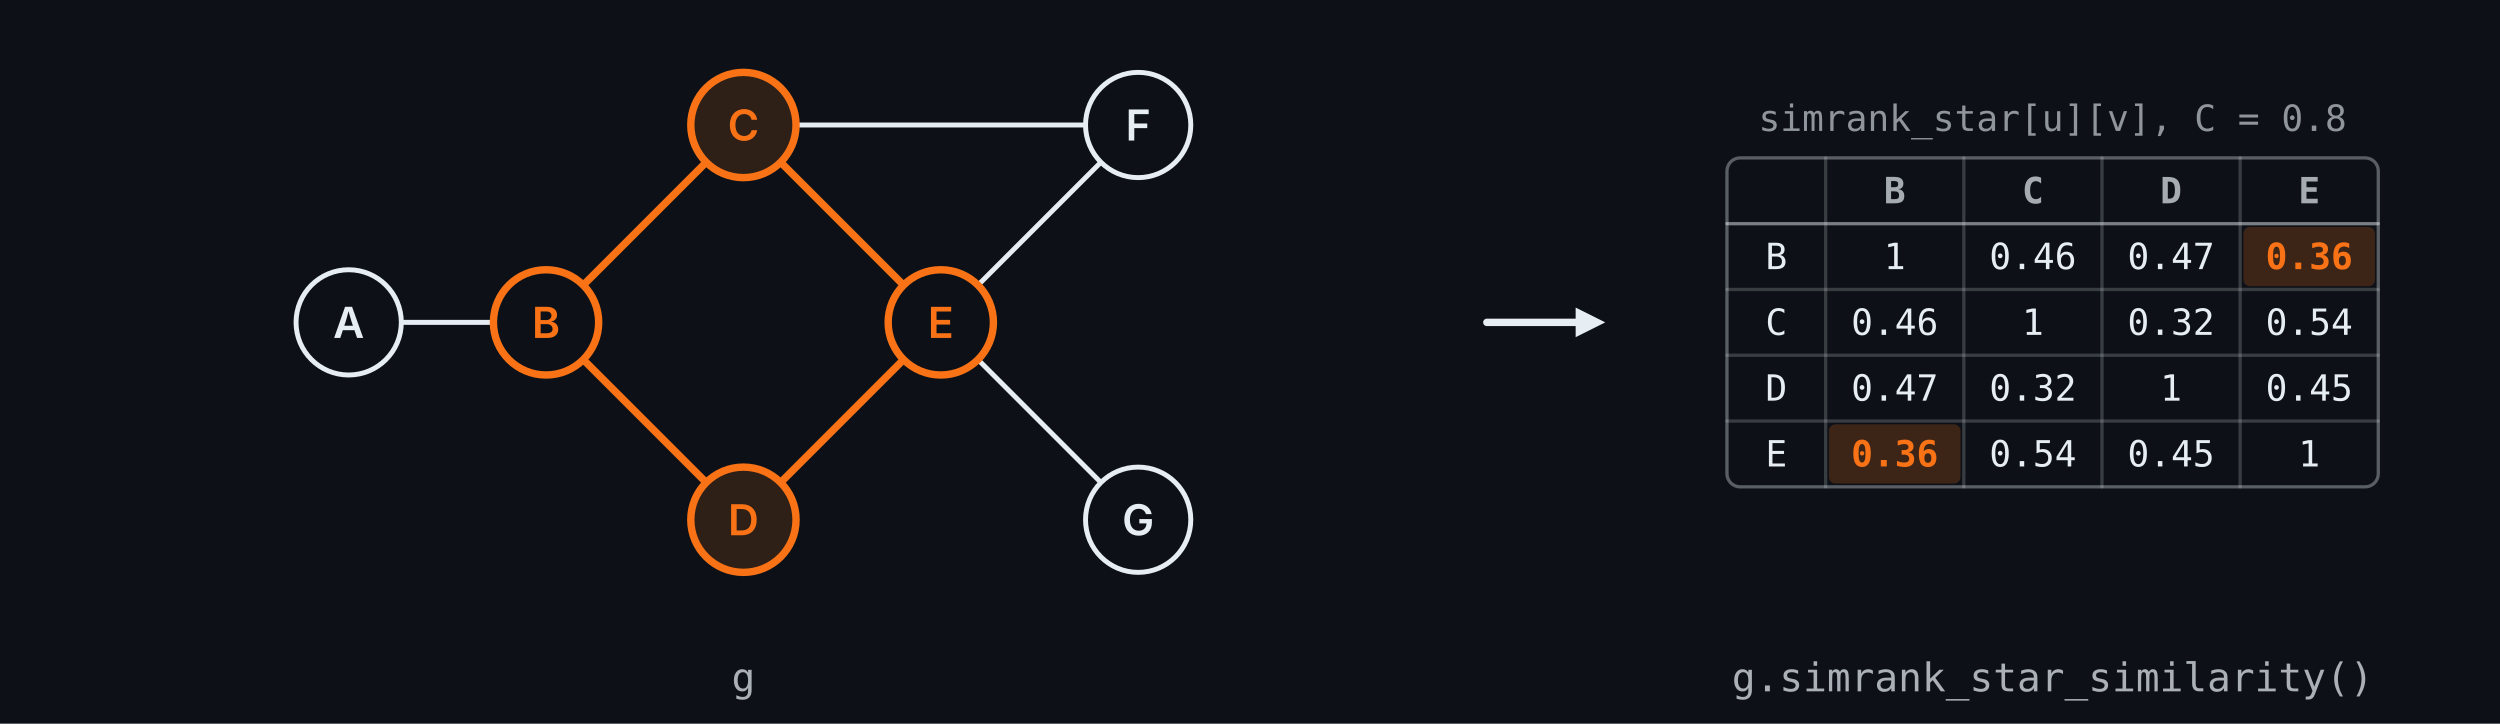
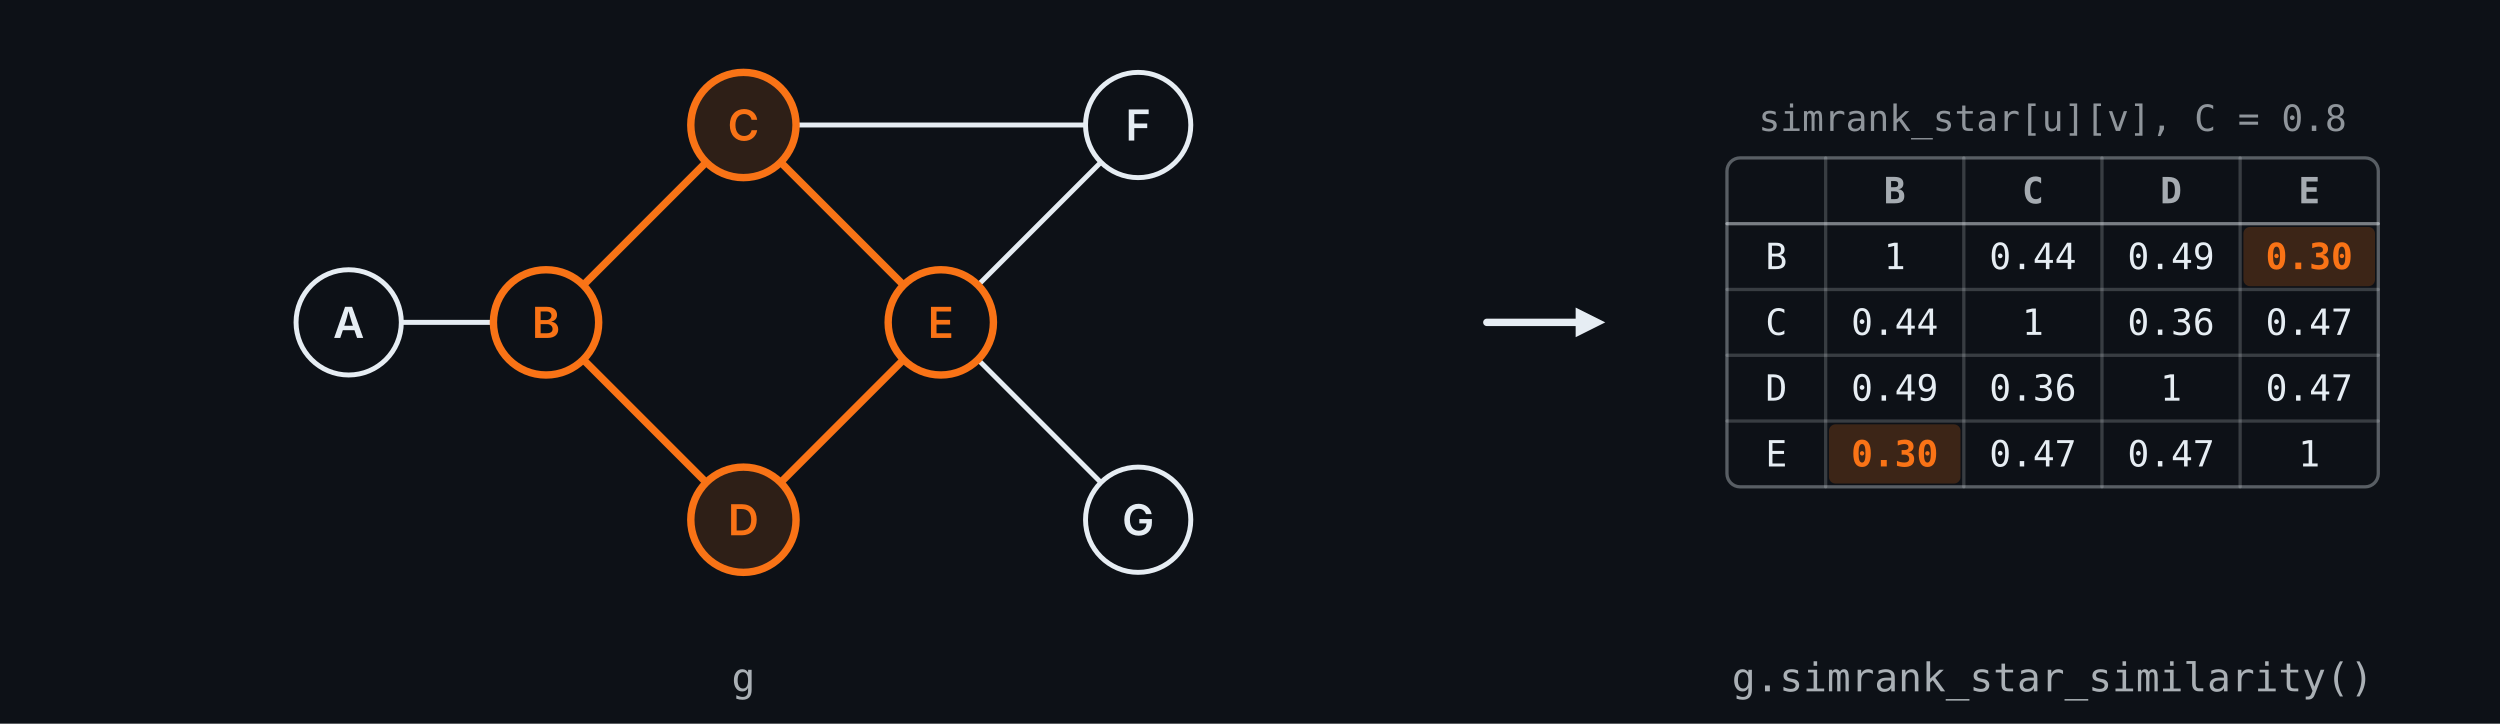
<svg xmlns="http://www.w3.org/2000/svg" viewBox="0 0 760 220" width="760" height="220" role="img" xml:space="preserve">
  <rect width="760" height="220" fill="#0d1117" />
  <rect x="525.0" y="48.0" width="198.0" height="100.0" rx="4" fill="#0d1117" stroke="#e6edf3" stroke-opacity="0.35" stroke-width="1" />
  <rect x="682.0" y="69.0" width="40.0" height="18.0" rx="2" fill="#3c2517" />
  <rect x="556.0" y="129.0" width="40.0" height="18.0" rx="2" fill="#3c2517" />
  <line x1="452.0" y1="98.0" x2="480.0" y2="98.0" stroke="#e6edf3" stroke-opacity="1.0" stroke-width="2.25" stroke-linecap="round" />
  <polygon points="488.0,98.0 479.0,102.5 479.0,93.5" fill="#e6edf3" fill-opacity="1.0" />
  <line x1="525.0" y1="68.0" x2="723.0" y2="68.0" stroke="#e6edf3" stroke-opacity="0.5" stroke-width="1" stroke-linecap="round" />
  <line x1="525.0" y1="88.0" x2="723.0" y2="88.0" stroke="#e6edf3" stroke-opacity="0.2" stroke-width="1" stroke-linecap="round" />
  <line x1="525.0" y1="108.0" x2="723.0" y2="108.0" stroke="#e6edf3" stroke-opacity="0.2" stroke-width="1" stroke-linecap="round" />
  <line x1="525.0" y1="128.0" x2="723.0" y2="128.0" stroke="#e6edf3" stroke-opacity="0.2" stroke-width="1" stroke-linecap="round" />
  <line x1="555.0" y1="48.0" x2="555.0" y2="148.0" stroke="#e6edf3" stroke-opacity="0.2" stroke-width="1" stroke-linecap="round" />
  <line x1="597.0" y1="48.0" x2="597.0" y2="148.0" stroke="#e6edf3" stroke-opacity="0.2" stroke-width="1" stroke-linecap="round" />
  <line x1="639.0" y1="48.0" x2="639.0" y2="148.0" stroke="#e6edf3" stroke-opacity="0.2" stroke-width="1" stroke-linecap="round" />
  <line x1="681.0" y1="48.0" x2="681.0" y2="148.0" stroke="#e6edf3" stroke-opacity="0.2" stroke-width="1" stroke-linecap="round" />
  <path d="M 122.00 98.00 L 150.00 98.00" fill="none" stroke="#e6edf3" stroke-opacity="1" stroke-width="1.5" stroke-linecap="round" />
  <path d="M 177.31 86.69 L 214.69 49.31" fill="none" stroke="#f97316" stroke-opacity="1" stroke-width="2.25" stroke-linecap="round" />
  <path d="M 177.31 109.31 L 214.69 146.69" fill="none" stroke="#f97316" stroke-opacity="1" stroke-width="2.25" stroke-linecap="round" />
  <path d="M 237.31 49.31 L 274.69 86.69" fill="none" stroke="#f97316" stroke-opacity="1" stroke-width="2.25" stroke-linecap="round" />
  <path d="M 237.31 146.69 L 274.69 109.31" fill="none" stroke="#f97316" stroke-opacity="1" stroke-width="2.25" stroke-linecap="round" />
  <path d="M 297.31 86.69 L 334.69 49.31" fill="none" stroke="#e6edf3" stroke-opacity="1" stroke-width="1.5" stroke-linecap="round" />
  <path d="M 297.31 109.31 L 334.69 146.69" fill="none" stroke="#e6edf3" stroke-opacity="1" stroke-width="1.5" stroke-linecap="round" />
  <path d="M 242.00 38.00 L 330.00 38.00" fill="none" stroke="#e6edf3" stroke-opacity="1" stroke-width="1.5" stroke-linecap="round" />
  <circle cx="106.0" cy="98.0" r="16" fill="#0d1117" stroke="#e6edf3" stroke-opacity="1" stroke-width="1.5" />
  <text x="106.0" y="98.0" text-anchor="middle" dominant-baseline="central" font-family="ui-sans-serif, system-ui, -apple-system, 'Segoe UI', sans-serif" font-size="13" font-weight="600" fill="#e6edf3" fill-opacity="1">A</text>
  <circle cx="166.0" cy="98.0" r="16" fill="#0d1117" stroke="#f97316" stroke-opacity="1" stroke-width="2.25" />
  <text x="166.0" y="98.0" text-anchor="middle" dominant-baseline="central" font-family="ui-sans-serif, system-ui, -apple-system, 'Segoe UI', sans-serif" font-size="13" font-weight="600" fill="#f97316" fill-opacity="1">B</text>
  <circle cx="226.0" cy="38.0" r="16" fill="#2e1f17" stroke="#f97316" stroke-opacity="1" stroke-width="2.25" />
  <text x="226.0" y="38.0" text-anchor="middle" dominant-baseline="central" font-family="ui-sans-serif, system-ui, -apple-system, 'Segoe UI', sans-serif" font-size="13" font-weight="600" fill="#f97316" fill-opacity="1">C</text>
  <circle cx="226.0" cy="158.0" r="16" fill="#2e1f17" stroke="#f97316" stroke-opacity="1" stroke-width="2.25" />
  <text x="226.0" y="158.0" text-anchor="middle" dominant-baseline="central" font-family="ui-sans-serif, system-ui, -apple-system, 'Segoe UI', sans-serif" font-size="13" font-weight="600" fill="#f97316" fill-opacity="1">D</text>
  <circle cx="286.0" cy="98.0" r="16" fill="#0d1117" stroke="#f97316" stroke-opacity="1" stroke-width="2.25" />
  <text x="286.0" y="98.0" text-anchor="middle" dominant-baseline="central" font-family="ui-sans-serif, system-ui, -apple-system, 'Segoe UI', sans-serif" font-size="13" font-weight="600" fill="#f97316" fill-opacity="1">E</text>
  <circle cx="346.0" cy="38.0" r="16" fill="#0d1117" stroke="#e6edf3" stroke-opacity="1" stroke-width="1.5" />
  <text x="346.0" y="38.0" text-anchor="middle" dominant-baseline="central" font-family="ui-sans-serif, system-ui, -apple-system, 'Segoe UI', sans-serif" font-size="13" font-weight="600" fill="#e6edf3" fill-opacity="1">F</text>
  <circle cx="346.0" cy="158.0" r="16" fill="#0d1117" stroke="#e6edf3" stroke-opacity="1" stroke-width="1.5" />
  <text x="346.0" y="158.0" text-anchor="middle" dominant-baseline="central" font-family="ui-sans-serif, system-ui, -apple-system, 'Segoe UI', sans-serif" font-size="13" font-weight="600" fill="#e6edf3" fill-opacity="1">G</text>
  <text x="226.0" y="206.0" text-anchor="middle" dominant-baseline="central" font-family="ui-monospace, SFMono-Regular, Menlo, Consolas, monospace" font-size="12" font-weight="400" fill="#e6edf3" fill-opacity="0.72">g</text>
  <text x="624.0" y="206.0" text-anchor="middle" dominant-baseline="central" font-family="ui-monospace, SFMono-Regular, Menlo, Consolas, monospace" font-size="12" font-weight="400" fill="#e6edf3" fill-opacity="0.72">g.simrank_star_similarity()</text>
  <text x="540.0" y="58.0" text-anchor="middle" dominant-baseline="central" font-family="ui-monospace, SFMono-Regular, Menlo, Consolas, monospace" font-size="11" font-weight="600" fill="#e6edf3" fill-opacity="0.7" />
  <text x="576.0" y="58.0" text-anchor="middle" dominant-baseline="central" font-family="ui-monospace, SFMono-Regular, Menlo, Consolas, monospace" font-size="11" font-weight="600" fill="#e6edf3" fill-opacity="0.7">B</text>
  <text x="618.0" y="58.0" text-anchor="middle" dominant-baseline="central" font-family="ui-monospace, SFMono-Regular, Menlo, Consolas, monospace" font-size="11" font-weight="600" fill="#e6edf3" fill-opacity="0.7">C</text>
  <text x="660.0" y="58.0" text-anchor="middle" dominant-baseline="central" font-family="ui-monospace, SFMono-Regular, Menlo, Consolas, monospace" font-size="11" font-weight="600" fill="#e6edf3" fill-opacity="0.7">D</text>
  <text x="702.0" y="58.0" text-anchor="middle" dominant-baseline="central" font-family="ui-monospace, SFMono-Regular, Menlo, Consolas, monospace" font-size="11" font-weight="600" fill="#e6edf3" fill-opacity="0.7">E</text>
  <text x="540.0" y="78.0" text-anchor="middle" dominant-baseline="central" font-family="ui-monospace, SFMono-Regular, Menlo, Consolas, monospace" font-size="11" font-weight="400" fill="#e6edf3" fill-opacity="1">B</text>
  <text x="576.0" y="78.0" text-anchor="middle" dominant-baseline="central" font-family="ui-monospace, SFMono-Regular, Menlo, Consolas, monospace" font-size="11" font-weight="400" fill="#e6edf3" fill-opacity="1">1</text>
-   <text x="618.0" y="78.0" text-anchor="middle" dominant-baseline="central" font-family="ui-monospace, SFMono-Regular, Menlo, Consolas, monospace" font-size="11" font-weight="400" fill="#e6edf3" fill-opacity="1">0.46</text>
-   <text x="660.0" y="78.0" text-anchor="middle" dominant-baseline="central" font-family="ui-monospace, SFMono-Regular, Menlo, Consolas, monospace" font-size="11" font-weight="400" fill="#e6edf3" fill-opacity="1">0.47</text>
-   <text x="702.0" y="78.0" text-anchor="middle" dominant-baseline="central" font-family="ui-monospace, SFMono-Regular, Menlo, Consolas, monospace" font-size="11" font-weight="600" fill="#f97316" fill-opacity="1">0.36</text>
+   <text x="618.0" y="78.0" text-anchor="middle" dominant-baseline="central" font-family="ui-monospace, SFMono-Regular, Menlo, Consolas, monospace" font-size="11" font-weight="400" fill="#e6edf3" fill-opacity="1">0.44</text>
+   <text x="660.0" y="78.0" text-anchor="middle" dominant-baseline="central" font-family="ui-monospace, SFMono-Regular, Menlo, Consolas, monospace" font-size="11" font-weight="400" fill="#e6edf3" fill-opacity="1">0.49</text>
+   <text x="702.0" y="78.0" text-anchor="middle" dominant-baseline="central" font-family="ui-monospace, SFMono-Regular, Menlo, Consolas, monospace" font-size="11" font-weight="600" fill="#f97316" fill-opacity="1">0.30</text>
  <text x="540.0" y="98.0" text-anchor="middle" dominant-baseline="central" font-family="ui-monospace, SFMono-Regular, Menlo, Consolas, monospace" font-size="11" font-weight="400" fill="#e6edf3" fill-opacity="1">C</text>
-   <text x="576.0" y="98.0" text-anchor="middle" dominant-baseline="central" font-family="ui-monospace, SFMono-Regular, Menlo, Consolas, monospace" font-size="11" font-weight="400" fill="#e6edf3" fill-opacity="1">0.46</text>
+   <text x="576.0" y="98.0" text-anchor="middle" dominant-baseline="central" font-family="ui-monospace, SFMono-Regular, Menlo, Consolas, monospace" font-size="11" font-weight="400" fill="#e6edf3" fill-opacity="1">0.44</text>
  <text x="618.0" y="98.0" text-anchor="middle" dominant-baseline="central" font-family="ui-monospace, SFMono-Regular, Menlo, Consolas, monospace" font-size="11" font-weight="400" fill="#e6edf3" fill-opacity="1">1</text>
-   <text x="660.0" y="98.0" text-anchor="middle" dominant-baseline="central" font-family="ui-monospace, SFMono-Regular, Menlo, Consolas, monospace" font-size="11" font-weight="400" fill="#e6edf3" fill-opacity="1">0.32</text>
-   <text x="702.0" y="98.0" text-anchor="middle" dominant-baseline="central" font-family="ui-monospace, SFMono-Regular, Menlo, Consolas, monospace" font-size="11" font-weight="400" fill="#e6edf3" fill-opacity="1">0.54</text>
+   <text x="660.0" y="98.0" text-anchor="middle" dominant-baseline="central" font-family="ui-monospace, SFMono-Regular, Menlo, Consolas, monospace" font-size="11" font-weight="400" fill="#e6edf3" fill-opacity="1">0.36</text>
+   <text x="702.0" y="98.0" text-anchor="middle" dominant-baseline="central" font-family="ui-monospace, SFMono-Regular, Menlo, Consolas, monospace" font-size="11" font-weight="400" fill="#e6edf3" fill-opacity="1">0.47</text>
  <text x="540.0" y="118.0" text-anchor="middle" dominant-baseline="central" font-family="ui-monospace, SFMono-Regular, Menlo, Consolas, monospace" font-size="11" font-weight="400" fill="#e6edf3" fill-opacity="1">D</text>
-   <text x="576.0" y="118.0" text-anchor="middle" dominant-baseline="central" font-family="ui-monospace, SFMono-Regular, Menlo, Consolas, monospace" font-size="11" font-weight="400" fill="#e6edf3" fill-opacity="1">0.47</text>
-   <text x="618.0" y="118.0" text-anchor="middle" dominant-baseline="central" font-family="ui-monospace, SFMono-Regular, Menlo, Consolas, monospace" font-size="11" font-weight="400" fill="#e6edf3" fill-opacity="1">0.32</text>
+   <text x="576.0" y="118.0" text-anchor="middle" dominant-baseline="central" font-family="ui-monospace, SFMono-Regular, Menlo, Consolas, monospace" font-size="11" font-weight="400" fill="#e6edf3" fill-opacity="1">0.49</text>
+   <text x="618.0" y="118.0" text-anchor="middle" dominant-baseline="central" font-family="ui-monospace, SFMono-Regular, Menlo, Consolas, monospace" font-size="11" font-weight="400" fill="#e6edf3" fill-opacity="1">0.36</text>
  <text x="660.0" y="118.0" text-anchor="middle" dominant-baseline="central" font-family="ui-monospace, SFMono-Regular, Menlo, Consolas, monospace" font-size="11" font-weight="400" fill="#e6edf3" fill-opacity="1">1</text>
-   <text x="702.0" y="118.0" text-anchor="middle" dominant-baseline="central" font-family="ui-monospace, SFMono-Regular, Menlo, Consolas, monospace" font-size="11" font-weight="400" fill="#e6edf3" fill-opacity="1">0.45</text>
+   <text x="702.0" y="118.0" text-anchor="middle" dominant-baseline="central" font-family="ui-monospace, SFMono-Regular, Menlo, Consolas, monospace" font-size="11" font-weight="400" fill="#e6edf3" fill-opacity="1">0.47</text>
  <text x="540.0" y="138.0" text-anchor="middle" dominant-baseline="central" font-family="ui-monospace, SFMono-Regular, Menlo, Consolas, monospace" font-size="11" font-weight="400" fill="#e6edf3" fill-opacity="1">E</text>
-   <text x="576.0" y="138.0" text-anchor="middle" dominant-baseline="central" font-family="ui-monospace, SFMono-Regular, Menlo, Consolas, monospace" font-size="11" font-weight="600" fill="#f97316" fill-opacity="1">0.36</text>
-   <text x="618.0" y="138.0" text-anchor="middle" dominant-baseline="central" font-family="ui-monospace, SFMono-Regular, Menlo, Consolas, monospace" font-size="11" font-weight="400" fill="#e6edf3" fill-opacity="1">0.54</text>
-   <text x="660.0" y="138.0" text-anchor="middle" dominant-baseline="central" font-family="ui-monospace, SFMono-Regular, Menlo, Consolas, monospace" font-size="11" font-weight="400" fill="#e6edf3" fill-opacity="1">0.45</text>
+   <text x="576.0" y="138.0" text-anchor="middle" dominant-baseline="central" font-family="ui-monospace, SFMono-Regular, Menlo, Consolas, monospace" font-size="11" font-weight="600" fill="#f97316" fill-opacity="1">0.30</text>
+   <text x="618.0" y="138.0" text-anchor="middle" dominant-baseline="central" font-family="ui-monospace, SFMono-Regular, Menlo, Consolas, monospace" font-size="11" font-weight="400" fill="#e6edf3" fill-opacity="1">0.47</text>
+   <text x="660.0" y="138.0" text-anchor="middle" dominant-baseline="central" font-family="ui-monospace, SFMono-Regular, Menlo, Consolas, monospace" font-size="11" font-weight="400" fill="#e6edf3" fill-opacity="1">0.47</text>
  <text x="702.0" y="138.0" text-anchor="middle" dominant-baseline="central" font-family="ui-monospace, SFMono-Regular, Menlo, Consolas, monospace" font-size="11" font-weight="400" fill="#e6edf3" fill-opacity="1">1</text>
  <text x="624.0" y="36.0" text-anchor="middle" dominant-baseline="central" font-family="ui-monospace, SFMono-Regular, Menlo, Consolas, monospace" font-size="11" font-weight="400" fill="#e6edf3" fill-opacity="0.6">simrank_star[u][v], C = 0.8</text>
</svg>
